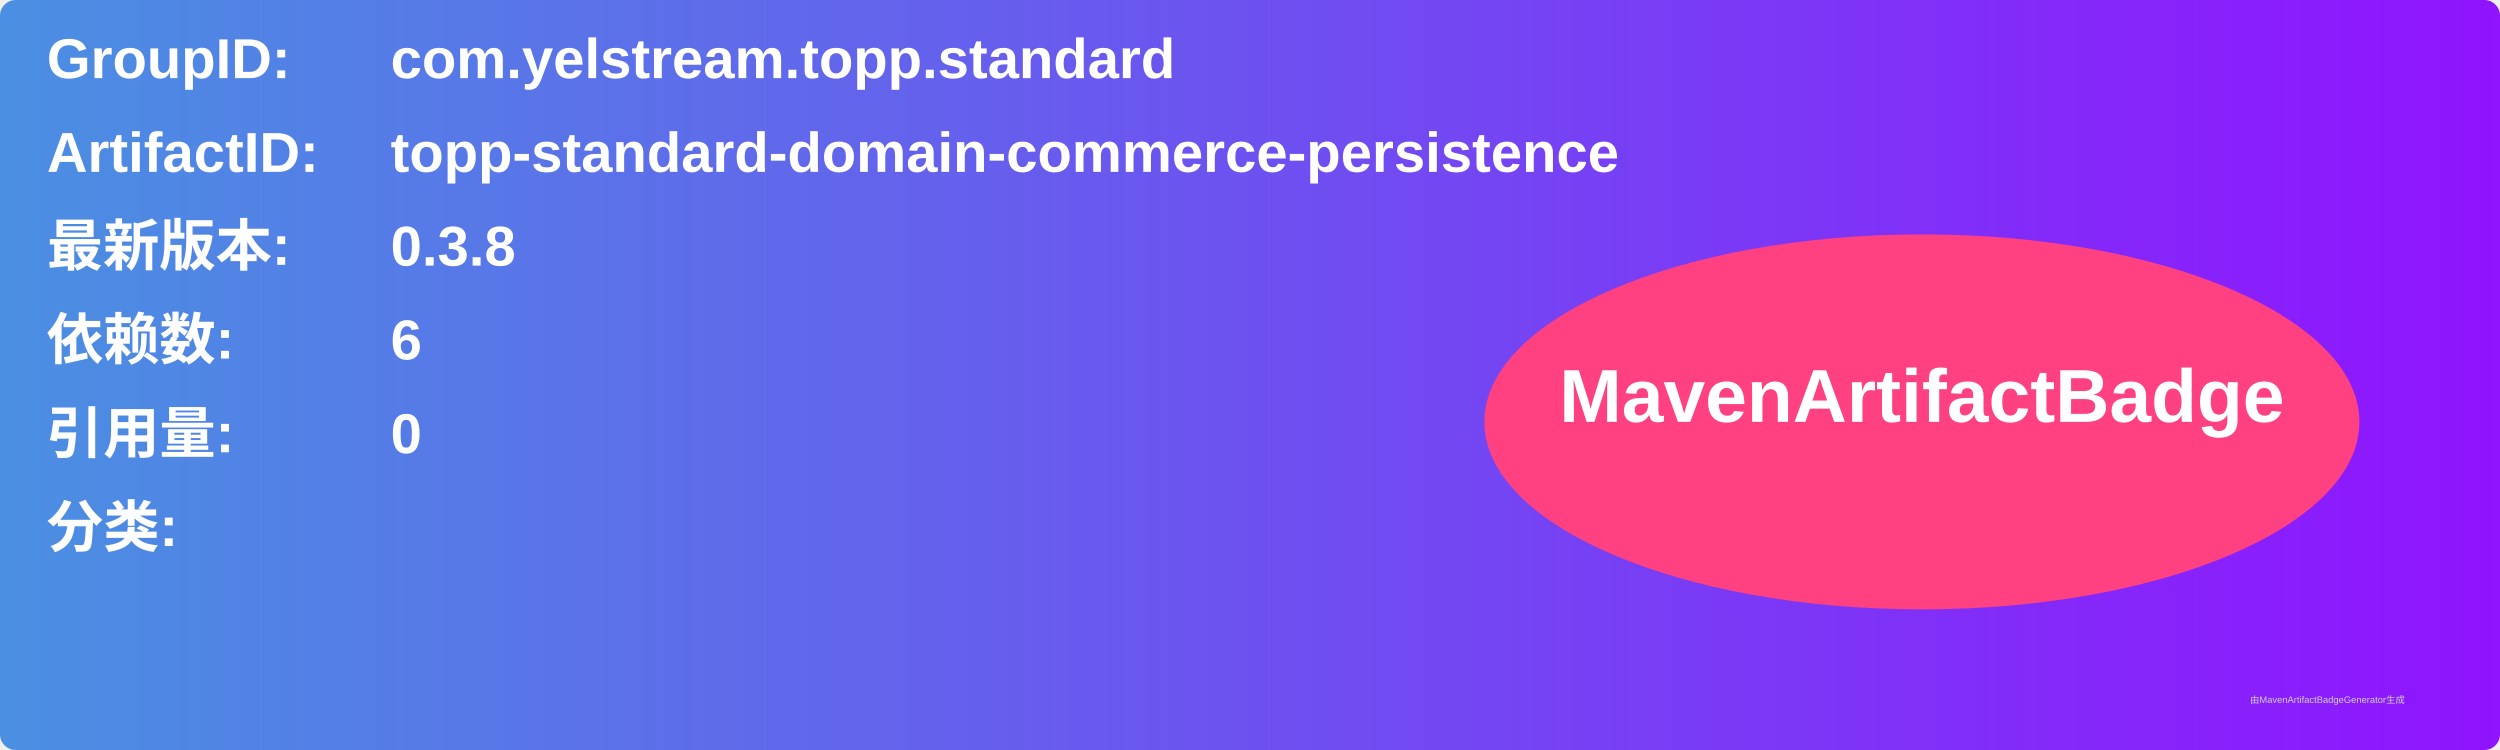
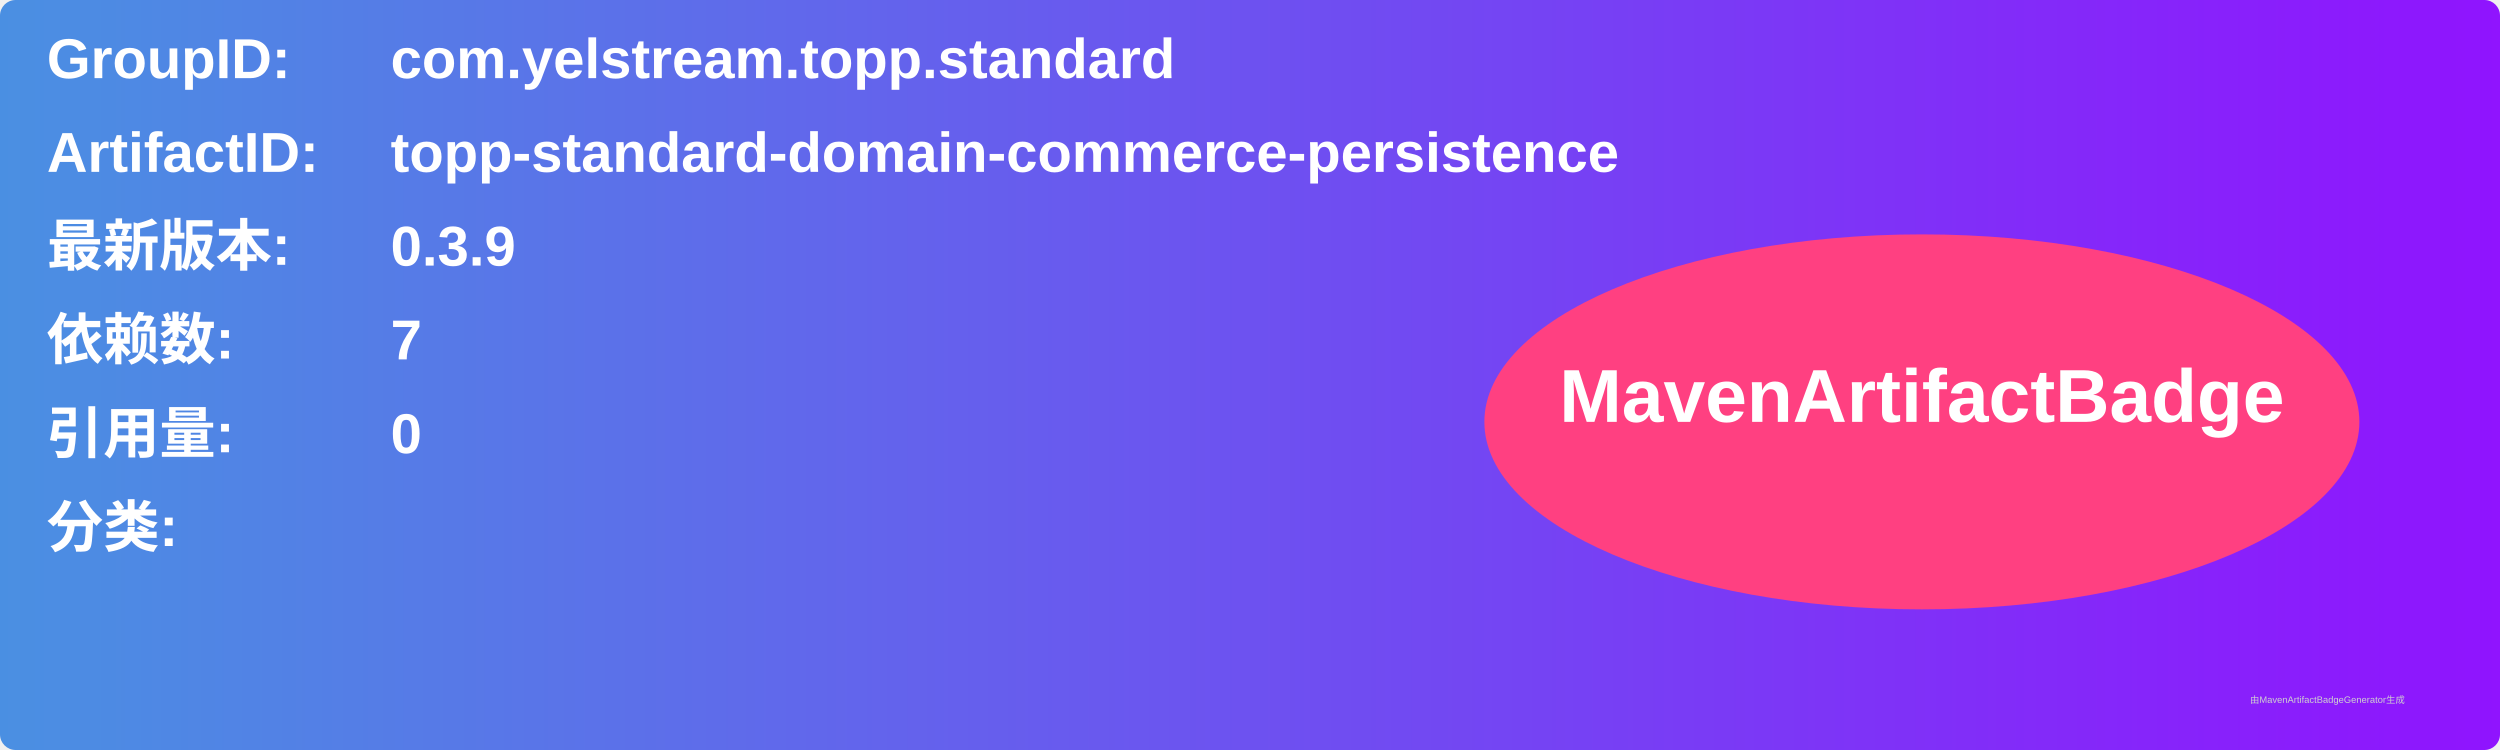
<svg xmlns="http://www.w3.org/2000/svg" width="800" height="240" viewBox="0 0 800 240">
  <linearGradient id="grad" x1="0%" y1="0%" x2="100%" y2="0%">
    <stop offset="0%" stop-color="#4a90e2" />
    <stop offset="100%" stop-color="#9013fe" />
  </linearGradient>
  <rect width="100%" height="100%" rx="5" ry="5" fill="url(#grad)" />
  <g transform="translate(15, 15)">
    <text x="0" y="10" font-family="Arial" font-size="18" fill="white" font-weight="bold" width="260">GroupID:</text>
    <text x="110" y="10" font-family="Arial" font-size="18" fill="white" font-weight="bold" width="460">com.yelstream.topp.standard</text>
    <text x="0" y="40" font-family="Arial" font-size="18" fill="white" font-weight="bold" width="260">ArtifactID:</text>
    <text x="110" y="40" font-family="Arial" font-size="18" fill="white" font-weight="bold" width="460">topp-standard-domain-commerce-persistence</text>
    <text x="0" y="70" font-family="Arial" font-size="18" fill="white" font-weight="bold">最新版本:</text>
    <text x="110" y="70" font-family="Arial" font-size="18" fill="white" font-weight="bold">
-       <tspan font-weight="bold">0.3.8</tspan>
+       <tspan font-weight="bold">0.3.9</tspan>
    </text>
    <text x="0" y="100" font-family="Arial" font-size="18" fill="white" font-weight="bold">依赖数: </text>
    <text x="110" y="100" font-family="Arial" font-size="18" fill="white">
-       <tspan font-weight="bold">6</tspan>
+       <tspan font-weight="bold">7</tspan>
    </text>
    <text x="0" y="130" font-family="Arial" font-size="18" fill="white" font-weight="bold">引用量: </text>
    <text x="110" y="130" font-family="Arial" font-size="18" fill="white">
      <tspan font-weight="bold">0</tspan>
    </text>
    <text x="0" y="160" font-family="Arial" font-size="18" fill="white" font-weight="bold">分类:</text>
    <text x="10" y="190" font-family="Arial" font-size="10" fill="white">
      <tspan font-weight="bold" />
    </text>
    <ellipse cx="600" cy="120" rx="140" ry="60" fill="#ff4081" />
    <text x="600" y="120" text-anchor="middle" font-family="Arial" font-size="24" fill="white" font-weight="bold">MavenArtifactBadge</text>
  </g>
  <text x="720" y="225" font-family="Arial" font-size="3" fill="#d0d0d0">由MavenArtifactBadgeGenerator生成</text>
</svg>
